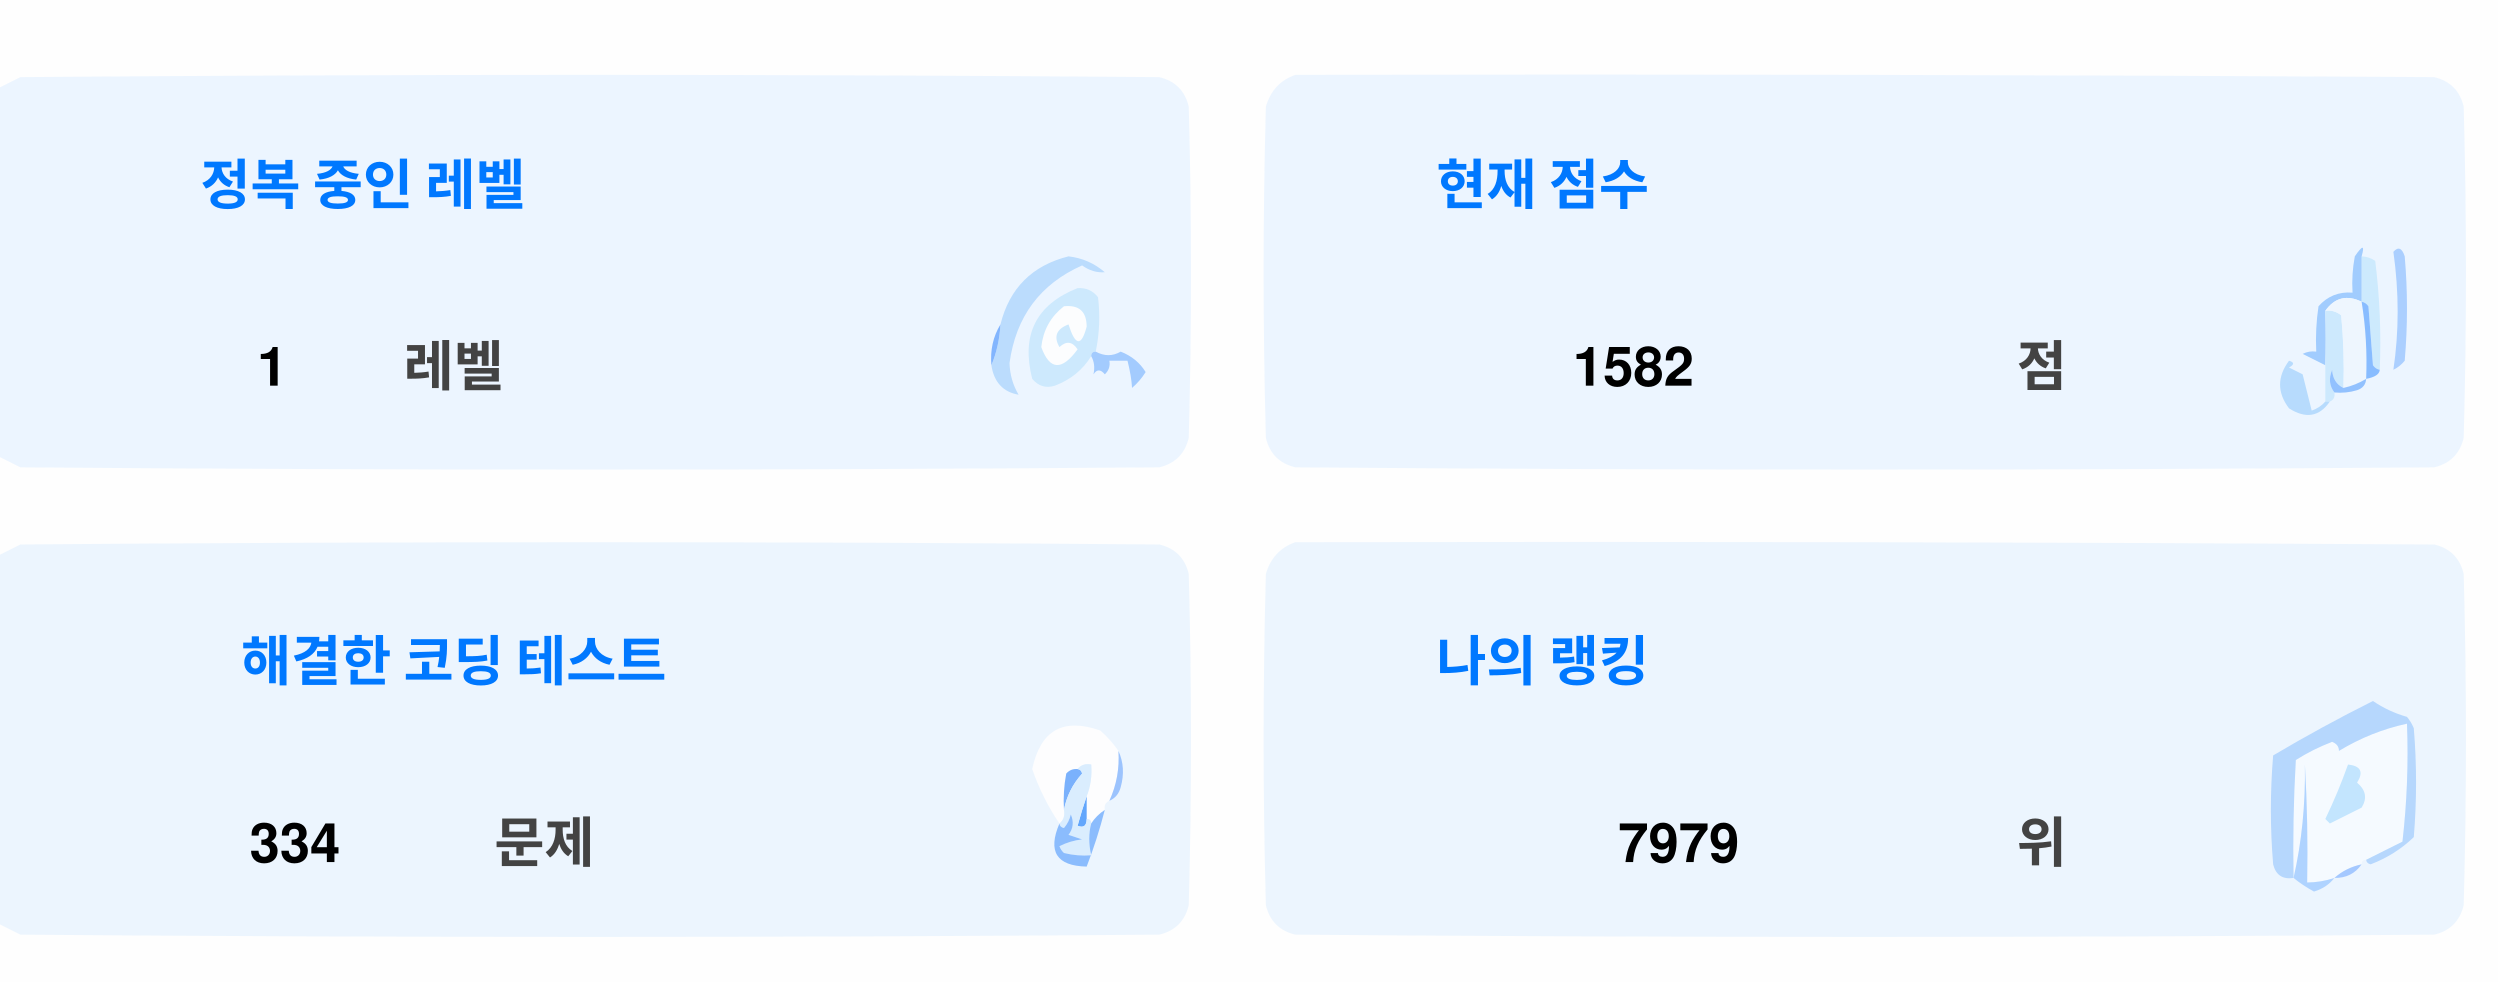
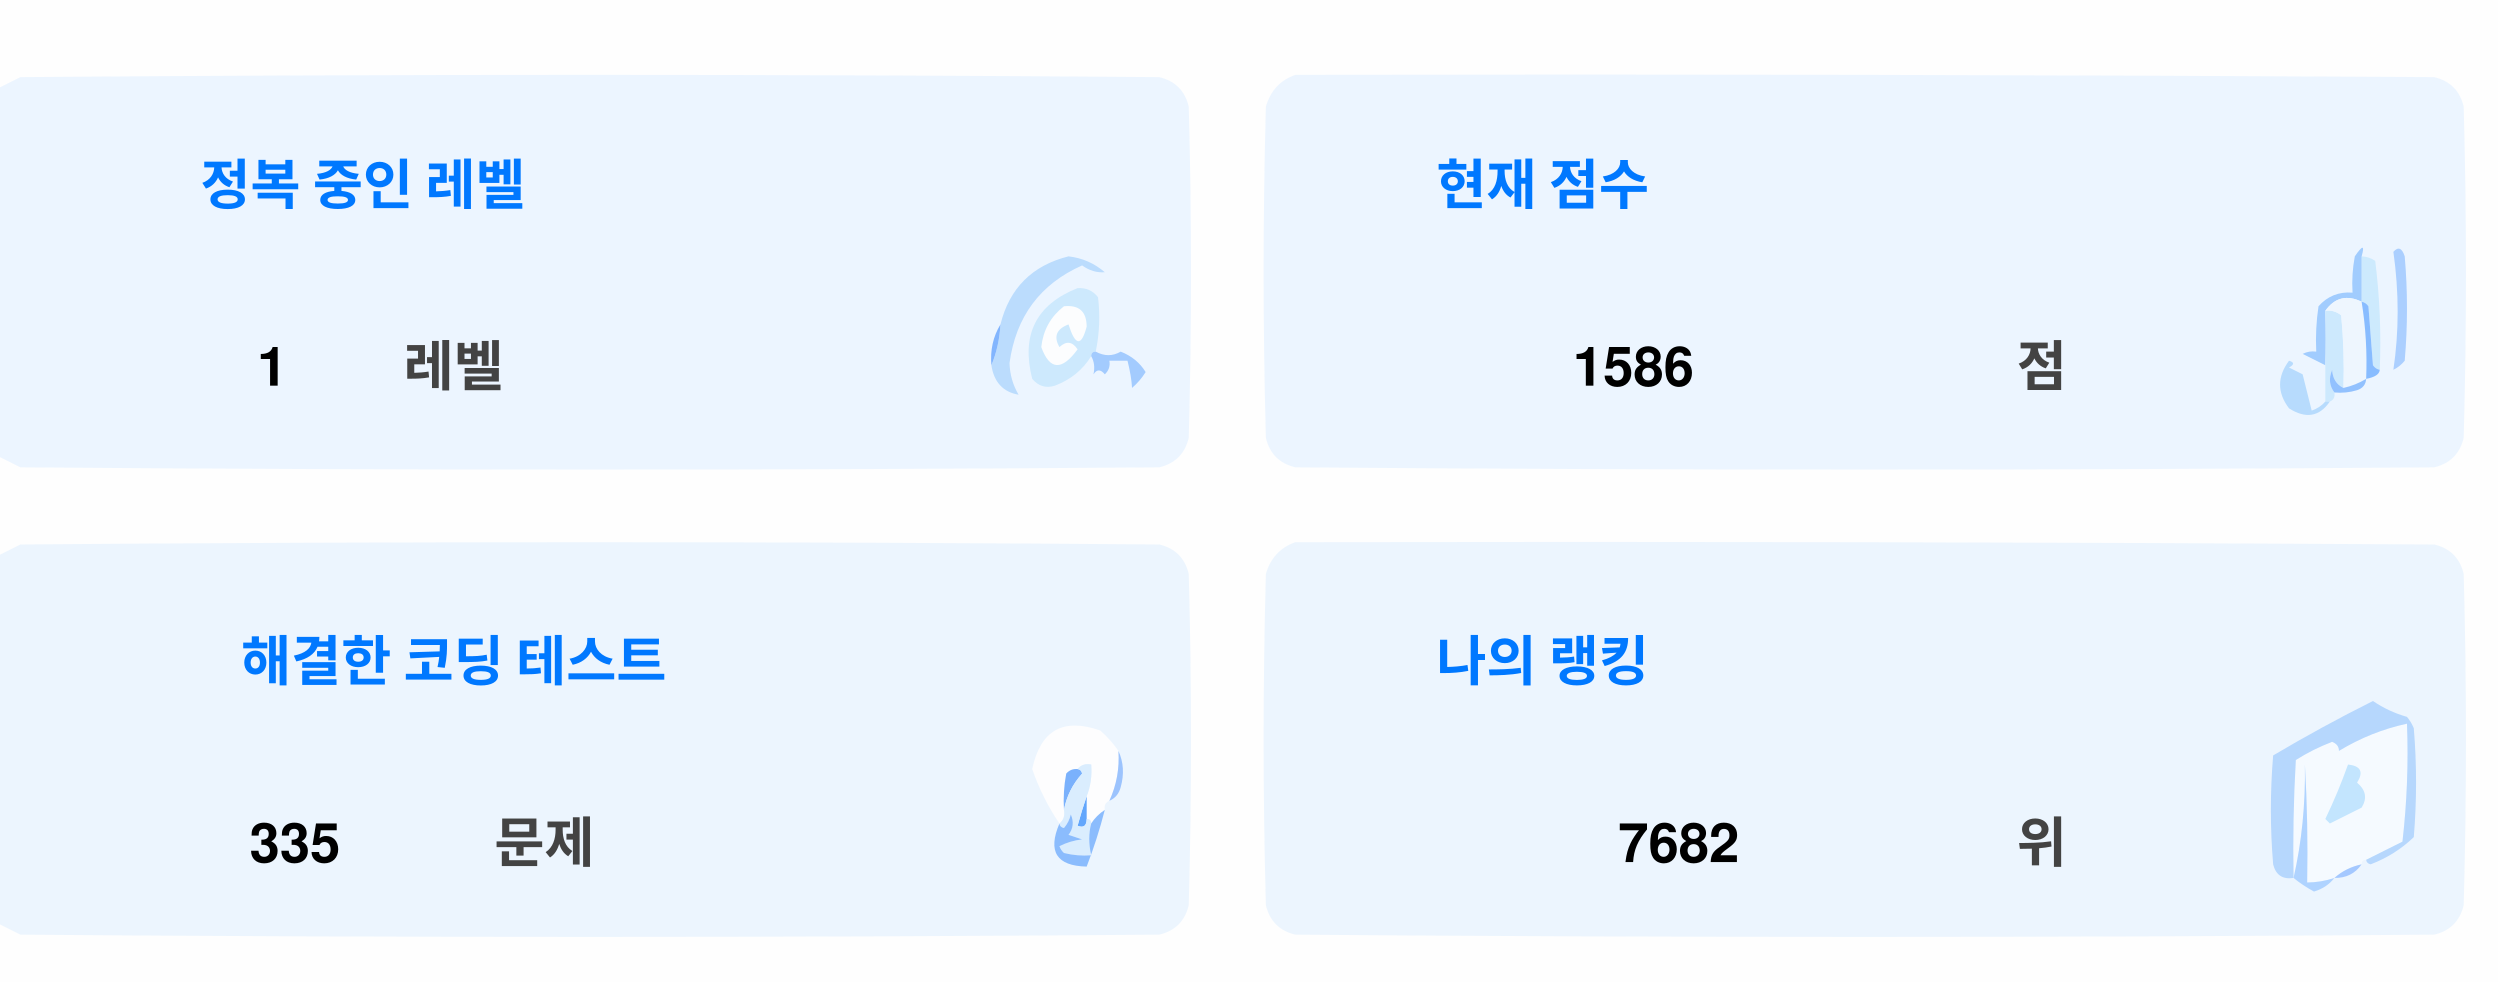
<svg xmlns="http://www.w3.org/2000/svg" version="1.1" width="551px" height="217px" style="shape-rendering:geometricPrecision; text-rendering:geometricPrecision; image-rendering:optimizeQuality; fill-rule:evenodd; clip-rule:evenodd">
  <style>.title {fill: #434343;font-size: 1rem;line-height: 1.5rem;font-weight: bold;font-family: -apple-system, BlinkMacSystemFont, Segoe UI, Helvetica, Arial, sans-serif, Apple Color Emoji, Segoe UI Emoji;}.desc {fill: #434343;font-size: 2.5rem;font-weight: bold;line-height: 1.5rem;font-family: -apple-system, BlinkMacSystemFont, Segoe UI, Helvetica, Arial, sans-serif, Apple Color Emoji, Segoe UI Emoji;}.desc-2 {fill: #434343;font-size: 1rem;font-weight: bold;line-height: 1.5rem;font-family: -apple-system, BlinkMacSystemFont, Segoe UI, Helvetica, Arial, sans-serif, Apple Color Emoji, Segoe UI Emoji;}.text, .desc {animation: twinkling 4s ease-in-out infinite;}@keyframes twinkling {40% { opacity: 1; }50% { opacity: 0.5; }60% { opacity: 1; }70% { opacity: 0.5; }80% { opacity: 1; }}</style>
  <g>
    <path style="opacity:1" fill="#fefefe" d="M -0.5,-0.5 C 183.167,-0.5 366.833,-0.5 550.5,-0.5C 550.5,71.833 550.5,144.167 550.5,216.5C 366.833,216.5 183.167,216.5 -0.5,216.5C -0.5,212.167 -0.5,207.833 -0.5,203.5C 1.14,204.32 2.807,205.153 4.5,206C 88.167,206.667 171.833,206.667 255.5,206C 259,205.167 261.167,203 262,199.5C 262.667,175.167 262.667,150.833 262,126.5C 261.167,123 259,120.833 255.5,120C 171.833,119.333 88.167,119.333 4.5,120C 2.807,120.847 1.14,121.68 -0.5,122.5C -0.5,115.167 -0.5,107.833 -0.5,100.5C 1.14,101.32 2.807,102.153 4.5,103C 88.167,103.667 171.833,103.667 255.5,103C 259,102.167 261.167,100 262,96.5C 262.667,72.167 262.667,47.833 262,23.5C 261.167,20 259,17.833 255.5,17C 171.833,16.333 88.167,16.333 4.5,17C 2.807,17.847 1.14,18.68 -0.5,19.5C -0.5,12.833 -0.5,6.167 -0.5,-0.5 Z" />
  </g>
  <g>
    <path style="opacity:1" fill="#ecf5ff" d="M -0.5,100.5 C -0.5,73.5 -0.5,46.5 -0.5,19.5C 1.14,18.68 2.807,17.847 4.5,17C 88.167,16.333 171.833,16.333 255.5,17C 259,17.833 261.167,20 262,23.5C 262.667,47.833 262.667,72.167 262,96.5C 261.167,100 259,102.167 255.5,103C 171.833,103.667 88.167,103.667 4.5,103C 2.807,102.153 1.14,101.32 -0.5,100.5 Z" />
  </g>
  <g>
    <path style="opacity:1" fill="#ecf5ff" d="M 285.5,16.5 C 369.167,16.333 452.834,16.5 536.5,17C 540,17.833 542.167,20 543,23.5C 543.667,47.833 543.667,72.167 543,96.5C 542.167,100 540,102.167 536.5,103C 452.833,103.667 369.167,103.667 285.5,103C 282,102.167 279.833,100 279,96.5C 278.333,72.167 278.333,47.833 279,23.5C 280.018,19.985 282.185,17.652 285.5,16.5 Z" />
  </g>
  <g>
    <path style="opacity:1" fill="#cdeafd" d="M 520.5,56.5 C 521.583,56.539 522.583,56.873 523.5,57.5C 524.498,65.472 524.831,73.472 524.5,81.5C 523.883,81.389 523.383,81.056 523,80.5C 522.667,76.167 522.333,71.833 522,67.5C 521.617,66.944 521.117,66.611 520.5,66.5C 520.5,63.167 520.5,59.833 520.5,56.5 Z" />
  </g>
  <g>
    <path style="opacity:1" fill="#abcfff" d="M 527.5,55.5 C 528.566,54.308 529.399,54.641 530,56.5C 530.667,64.167 530.667,71.833 530,79.5C 529.311,80.357 528.478,81.023 527.5,81.5C 528.758,73.08 528.758,64.414 527.5,55.5 Z" />
  </g>
  <g>
    <path style="opacity:1" fill="#bbdcfd" d="M 218.5,80.5 C 219.657,77.727 220.324,74.727 220.5,71.5C 222.49,63.51 227.49,58.51 235.5,56.5C 238.528,56.847 241.194,58.014 243.5,60C 241.744,60.141 240.078,59.641 238.5,58.5C 229.247,62.607 223.914,69.773 222.5,80C 222.565,82.526 223.232,84.859 224.5,87C 221.07,86.397 219.07,84.231 218.5,80.5 Z" />
  </g>
  <g>
    <path style="opacity:1" fill="#cde9fd" d="M 241.5,77.5 C 240.833,77.5 240.5,77.833 240.5,78.5C 238.628,81.529 235.961,83.695 232.5,85C 230.536,85.624 228.869,85.124 227.5,83.5C 225.021,73.791 228.354,67.124 237.5,63.5C 239.374,63.39 240.874,64.056 242,65.5C 242.497,69.524 242.331,73.524 241.5,77.5 Z" />
  </g>
  <g>
    <path style="opacity:1" fill="#fcfdfe" d="M 234.5,67.5 C 237.826,67.162 239.493,68.662 239.5,72C 238.334,76.434 237,76.267 235.5,71.5C 232.832,72.515 232.166,74.182 233.5,76.5C 235.017,75.089 236.351,75.256 237.5,77C 234.006,81.771 231.34,81.605 229.5,76.5C 229.904,72.771 231.571,69.771 234.5,67.5 Z" />
  </g>
  <g>
    <path style="opacity:1" fill="#a1ccfe" d="M 520.5,56.5 C 520.5,59.833 520.5,63.167 520.5,66.5C 517.238,64.922 514.572,65.589 512.5,68.5C 512.617,72.81 512.617,76.81 512.5,80.5C 510.86,79.68 509.193,78.847 507.5,78C 508.448,77.517 509.448,77.35 510.5,77.5C 510.335,74.15 510.502,70.817 511,67.5C 512.995,65.253 515.495,64.253 518.5,64.5C 518.336,61.813 518.503,59.146 519,56.5C 520.731,53.969 521.231,53.969 520.5,56.5 Z" />
  </g>
  <g>
    <path style="opacity:1" fill="#cde9fd" d="M 512.5,68.5 C 513.822,68.33 514.989,68.663 516,69.5C 516.499,74.823 516.666,80.156 516.5,85.5C 514.955,84.77 514.122,83.437 514,81.5C 513.22,83.387 513.387,85.054 514.5,86.5C 514.672,87.492 514.338,88.158 513.5,88.5C 513.167,88.5 512.833,88.5 512.5,88.5C 512.5,85.833 512.5,83.167 512.5,80.5C 512.617,76.81 512.617,72.81 512.5,68.5 Z" />
  </g>
  <g>
    <path style="opacity:1" fill="#eef6fe" d="M 520.5,66.5 C 521.407,72.106 521.74,77.773 521.5,83.5C 519.95,84.441 518.284,85.108 516.5,85.5C 516.666,80.156 516.499,74.823 516,69.5C 514.989,68.663 513.822,68.33 512.5,68.5C 514.572,65.589 517.238,64.922 520.5,66.5 Z" />
  </g>
  <g>
    <path style="opacity:1" fill="#88bcff" d="M 520.5,66.5 C 521.117,66.611 521.617,66.944 522,67.5C 522.333,71.833 522.667,76.167 523,80.5C 523.383,81.056 523.883,81.389 524.5,81.5C 524.445,82.469 523.445,83.136 521.5,83.5C 521.74,77.773 521.407,72.106 520.5,66.5 Z" />
  </g>
  <g>
    <path style="opacity:1" fill="#82b5fe" d="M 220.5,71.5 C 220.324,74.727 219.657,77.727 218.5,80.5C 218.215,77.171 218.882,74.171 220.5,71.5 Z" />
  </g>
  <g>
    <path style="opacity:1" fill="#a3cbfe" d="M 240.5,78.5 C 240.5,77.833 240.833,77.5 241.5,77.5C 243.391,78.536 245.224,78.536 247,77.5C 249.391,78.429 251.225,79.929 252.5,82C 251.681,83.319 250.681,84.486 249.5,85.5C 249.409,83.777 249.075,81.777 248.5,79.5C 247.167,79.5 245.833,79.5 244.5,79.5C 244.719,80.675 244.386,81.675 243.5,82.5C 242.575,81.359 241.741,81.359 241,82.5C 241.331,80.981 241.164,79.648 240.5,78.5 Z" />
  </g>
  <g>
    <path style="opacity:1" fill="#b7dbfd" d="M 512.5,88.5 C 512.833,88.5 513.167,88.5 513.5,88.5C 511.199,91.857 508.199,92.357 504.5,90C 501.872,86.535 501.872,83.035 504.5,79.5C 505.696,79.846 505.696,80.346 504.5,81C 505.5,81.5 506.5,82 507.5,82.5C 508.167,85.167 508.833,87.833 509.5,90.5C 510.739,90.058 511.739,89.391 512.5,88.5 Z" />
  </g>
  <g>
    <path style="opacity:1" fill="#92c1fe" d="M 516.5,85.5 C 518.284,85.108 519.95,84.441 521.5,83.5C 521.423,84.75 520.756,85.583 519.5,86C 517.866,86.493 516.199,86.66 514.5,86.5C 513.387,85.054 513.22,83.387 514,81.5C 514.122,83.437 514.955,84.77 516.5,85.5 Z" />
  </g>
  <g>
    <path style="opacity:1" fill="#ecf5fe" d="M -0.5,203.5 C -0.5,176.5 -0.5,149.5 -0.5,122.5C 1.14,121.68 2.807,120.847 4.5,120C 88.167,119.333 171.833,119.333 255.5,120C 259,120.833 261.167,123 262,126.5C 262.667,150.833 262.667,175.167 262,199.5C 261.167,203 259,205.167 255.5,206C 171.833,206.667 88.167,206.667 4.5,206C 2.807,205.153 1.14,204.32 -0.5,203.5 Z" />
  </g>
  <g>
    <path style="opacity:1" fill="#ecf5fe" d="M 285.5,119.5 C 369.167,119.333 452.834,119.5 536.5,120C 540,120.833 542.167,123 543,126.5C 543.667,150.833 543.667,175.167 543,199.5C 542.167,203 540,205.167 536.5,206C 452.833,206.667 369.167,206.667 285.5,206C 282,205.167 279.833,203 279,199.5C 278.333,175.167 278.333,150.833 279,126.5C 280.018,122.985 282.185,120.652 285.5,119.5 Z" />
  </g>
  <g>
    <path style="opacity:1" fill="#fdfdfe" d="M 246.5,165.5 C 246.758,169.367 246.092,173.034 244.5,176.5C 243.662,176.842 243.328,177.508 243.5,178.5C 242.272,179.306 241.272,180.306 240.5,181.5C 240.5,180.833 240.167,180.5 239.5,180.5C 239.5,178.833 239.5,177.167 239.5,175.5C 240.369,173.283 240.702,170.95 240.5,168.5C 239.209,168.263 238.209,168.596 237.5,169.5C 236.504,169.414 235.671,169.748 235,170.5C 234.503,173.146 234.336,175.813 234.5,178.5C 234.737,179.791 234.404,180.791 233.5,181.5C 230.986,177.806 228.986,173.806 227.5,169.5C 229.309,160.957 234.309,158.124 242.5,161C 244.07,162.397 245.404,163.897 246.5,165.5 Z" />
  </g>
  <g>
    <path style="opacity:1" fill="#f5faff" d="M 521.5,189.5 C 520.833,189.5 520.5,189.833 520.5,190.5C 518.181,190.992 516.181,191.992 514.5,193.5C 512.565,194.15 510.565,194.483 508.5,194.5C 508.666,185.827 508.5,177.16 508,168.5C 508.141,177.227 507.308,185.56 505.5,193.5C 505.334,184.827 505.5,176.16 506,167.5C 508.527,165.903 511.194,164.57 514,163.5C 515.011,163.892 515.511,164.559 515.5,165.5C 520.21,162.641 525.21,160.641 530.5,159.5C 530.831,168.192 530.498,176.859 529.5,185.5C 526.807,186.847 524.14,188.18 521.5,189.5 Z" />
  </g>
  <g>
    <path style="opacity:1" fill="#b6d7fd" d="M 521.5,189.5 C 524.14,188.18 526.807,186.847 529.5,185.5C 530.498,176.859 530.831,168.192 530.5,159.5C 525.21,160.641 520.21,162.641 515.5,165.5C 515.511,164.559 515.011,163.892 514,163.5C 511.194,164.57 508.527,165.903 506,167.5C 505.5,176.16 505.334,184.827 505.5,193.5C 503.089,193.863 501.589,192.863 501,190.5C 500.333,182.5 500.333,174.5 501,166.5C 508.173,162.246 515.507,158.246 523,154.5C 525.304,156.068 527.804,157.235 530.5,158C 531.126,158.75 531.626,159.584 532,160.5C 532.667,168.5 532.667,176.5 532,184.5C 529.292,187.111 526.125,189.111 522.5,190.5C 521.893,190.376 521.56,190.043 521.5,189.5 Z" />
  </g>
  <g>
    <path style="opacity:1" fill="#c3e5fe" d="M 517.5,168.5 C 520.317,168.801 520.984,170.134 519.5,172.5C 521.439,174.122 521.772,175.956 520.5,178C 518.167,179.167 515.833,180.333 513.5,181.5C 513.167,181.167 512.833,180.833 512.5,180.5C 514.414,176.515 516.081,172.515 517.5,168.5 Z" />
  </g>
  <g>
    <path style="opacity:1" fill="#7ab1fc" d="M 237.5,169.5 C 238.043,169.56 238.376,169.893 238.5,170.5C 236.395,172.836 235.062,175.503 234.5,178.5C 234.336,175.813 234.503,173.146 235,170.5C 235.671,169.748 236.504,169.414 237.5,169.5 Z" />
  </g>
  <g>
    <path style="opacity:1" fill="#afd3ff" d="M 514.5,193.5 C 513.378,194.947 511.878,195.947 510,196.5C 508.348,195.601 506.848,194.601 505.5,193.5C 507.308,185.56 508.141,177.227 508,168.5C 508.5,177.16 508.666,185.827 508.5,194.5C 510.565,194.483 512.565,194.15 514.5,193.5 Z" />
  </g>
  <g>
    <path style="opacity:1" fill="#9cc3fd" d="M 246.5,165.5 C 247.634,167.966 247.801,170.633 247,173.5C 246.623,174.942 245.79,175.942 244.5,176.5C 246.092,173.034 246.758,169.367 246.5,165.5 Z" />
  </g>
  <g>
    <path style="opacity:1" fill="#62a6fc" d="M 239.5,175.5 C 239.5,177.167 239.5,178.833 239.5,180.5C 239.483,182.028 238.816,182.528 237.5,182C 238.117,179.723 238.784,177.556 239.5,175.5 Z" />
  </g>
  <g>
    <path style="opacity:1" fill="#daedfe" d="M 237.5,169.5 C 238.209,168.596 239.209,168.263 240.5,168.5C 240.702,170.95 240.369,173.283 239.5,175.5C 238.784,177.556 238.117,179.723 237.5,182C 238.816,182.528 239.483,182.028 239.5,180.5C 240.167,180.5 240.5,180.833 240.5,181.5C 239.918,183.669 239.918,186.002 240.5,188.5C 238.473,188.662 236.473,188.495 234.5,188C 234.043,187.586 233.709,187.086 233.5,186.5C 235.078,185.702 236.744,185.202 238.5,185C 237.5,184.667 236.5,184.333 235.5,184C 236.554,182.612 236.72,181.112 236,179.5C 235.751,180.624 235.251,181.624 234.5,182.5C 233.893,182.376 233.56,182.043 233.5,181.5C 234.404,180.791 234.737,179.791 234.5,178.5C 235.062,175.503 236.395,172.836 238.5,170.5C 238.376,169.893 238.043,169.56 237.5,169.5 Z" />
  </g>
  <g>
    <path style="opacity:1" fill="#8bbcfd" d="M 243.5,178.5 C 242.395,182.803 241.062,186.969 239.5,191C 232.857,190.847 230.857,187.68 233.5,181.5C 233.56,182.043 233.893,182.376 234.5,182.5C 235.251,181.624 235.751,180.624 236,179.5C 236.72,181.112 236.554,182.612 235.5,184C 236.5,184.333 237.5,184.667 238.5,185C 236.744,185.202 235.078,185.702 233.5,186.5C 233.709,187.086 234.043,187.586 234.5,188C 236.473,188.495 238.473,188.662 240.5,188.5C 239.918,186.002 239.918,183.669 240.5,181.5C 241.272,180.306 242.272,179.306 243.5,178.5 Z" />
  </g>
  <g>
    <path style="opacity:1" fill="#a4c8ff" d="M 520.5,190.5 C 519.089,192.539 517.089,193.539 514.5,193.5C 516.181,191.992 518.181,190.992 520.5,190.5 Z" />
  </g>
  <text text-anchor="middle" x="80" y="45" class="title" style="fill:#0078ff;" stroke="#none" stroke-width="1">정복 중인 레벨</text>
  <text text-anchor="middle" x="60" y="85" class="desc" style="fill:#000000;" stroke="#none" stroke-width="1">1</text>
  <text text-anchor="middle" x="100" y="85" class="desc-2" style="fill:#434343;" stroke="#none" stroke-width="1">레벨</text>
  <text text-anchor="middle" x="340" y="45" class="title" style="fill:#0078ff;" stroke="#none" stroke-width="1">현재 점수</text>
-   <text text-anchor="middle" x="360" y="85" class="desc" style="fill:#000000;" stroke="#none" stroke-width="1">1582</text>
+   <text text-anchor="middle" x="360" y="85" class="desc" style="fill:#000000;" stroke="#none" stroke-width="1">1586</text>
  <text text-anchor="middle" x="450" y="85" class="desc-2" style="fill:#434343;" stroke="#none" stroke-width="1">점</text>
  <text text-anchor="middle" x="100" y="150" class="title" style="fill:#0078ff;" stroke="#none" stroke-width="1">해결한 코딩 테스트</text>
-   <text text-anchor="middle" x="65" y="190" class="desc" style="fill:#000000;" stroke="#none" stroke-width="1">334</text>
+   <text text-anchor="middle" x="65" y="190" class="desc" style="fill:#000000;" stroke="#none" stroke-width="1">335</text>
  <text text-anchor="middle" x="120" y="190" class="desc-2" style="fill:#434343;" stroke="#none" stroke-width="1">문제</text>
  <text text-anchor="middle" x="340" y="150" class="title" style="fill:#0078ff;" stroke="#none" stroke-width="1">나의 랭킹</text>
-   <text text-anchor="middle" x="370" y="190" class="desc" style="fill:#000000;" stroke="#none" stroke-width="1">7979</text>
+   <text text-anchor="middle" x="370" y="190" class="desc" style="fill:#000000;" stroke="#none" stroke-width="1">7682</text>
  <text text-anchor="middle" x="450" y="190" class="desc-2" style="fill:#434343;" stroke="#none" stroke-width="1">위</text>
</svg>
